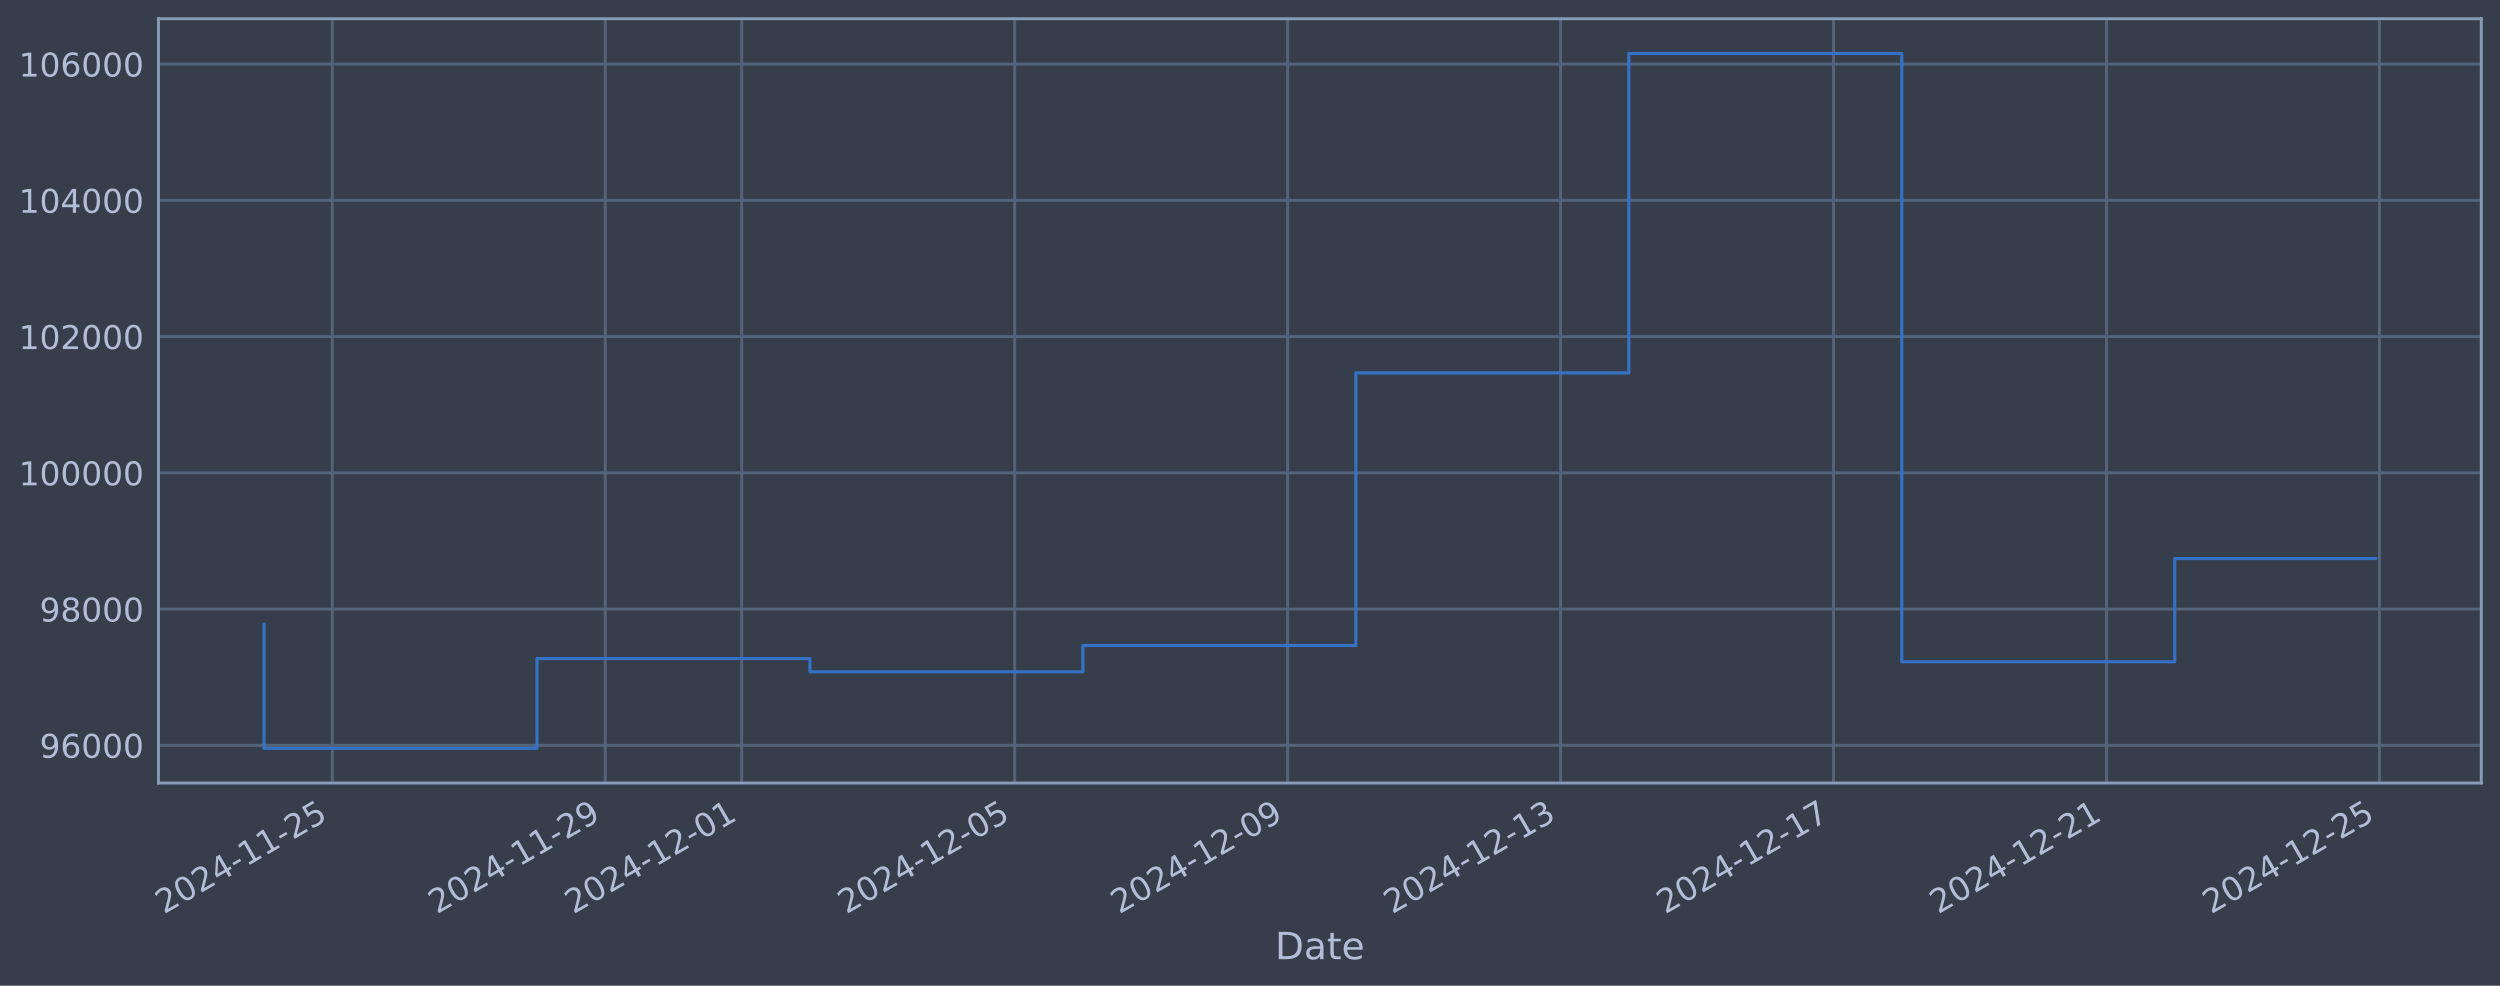
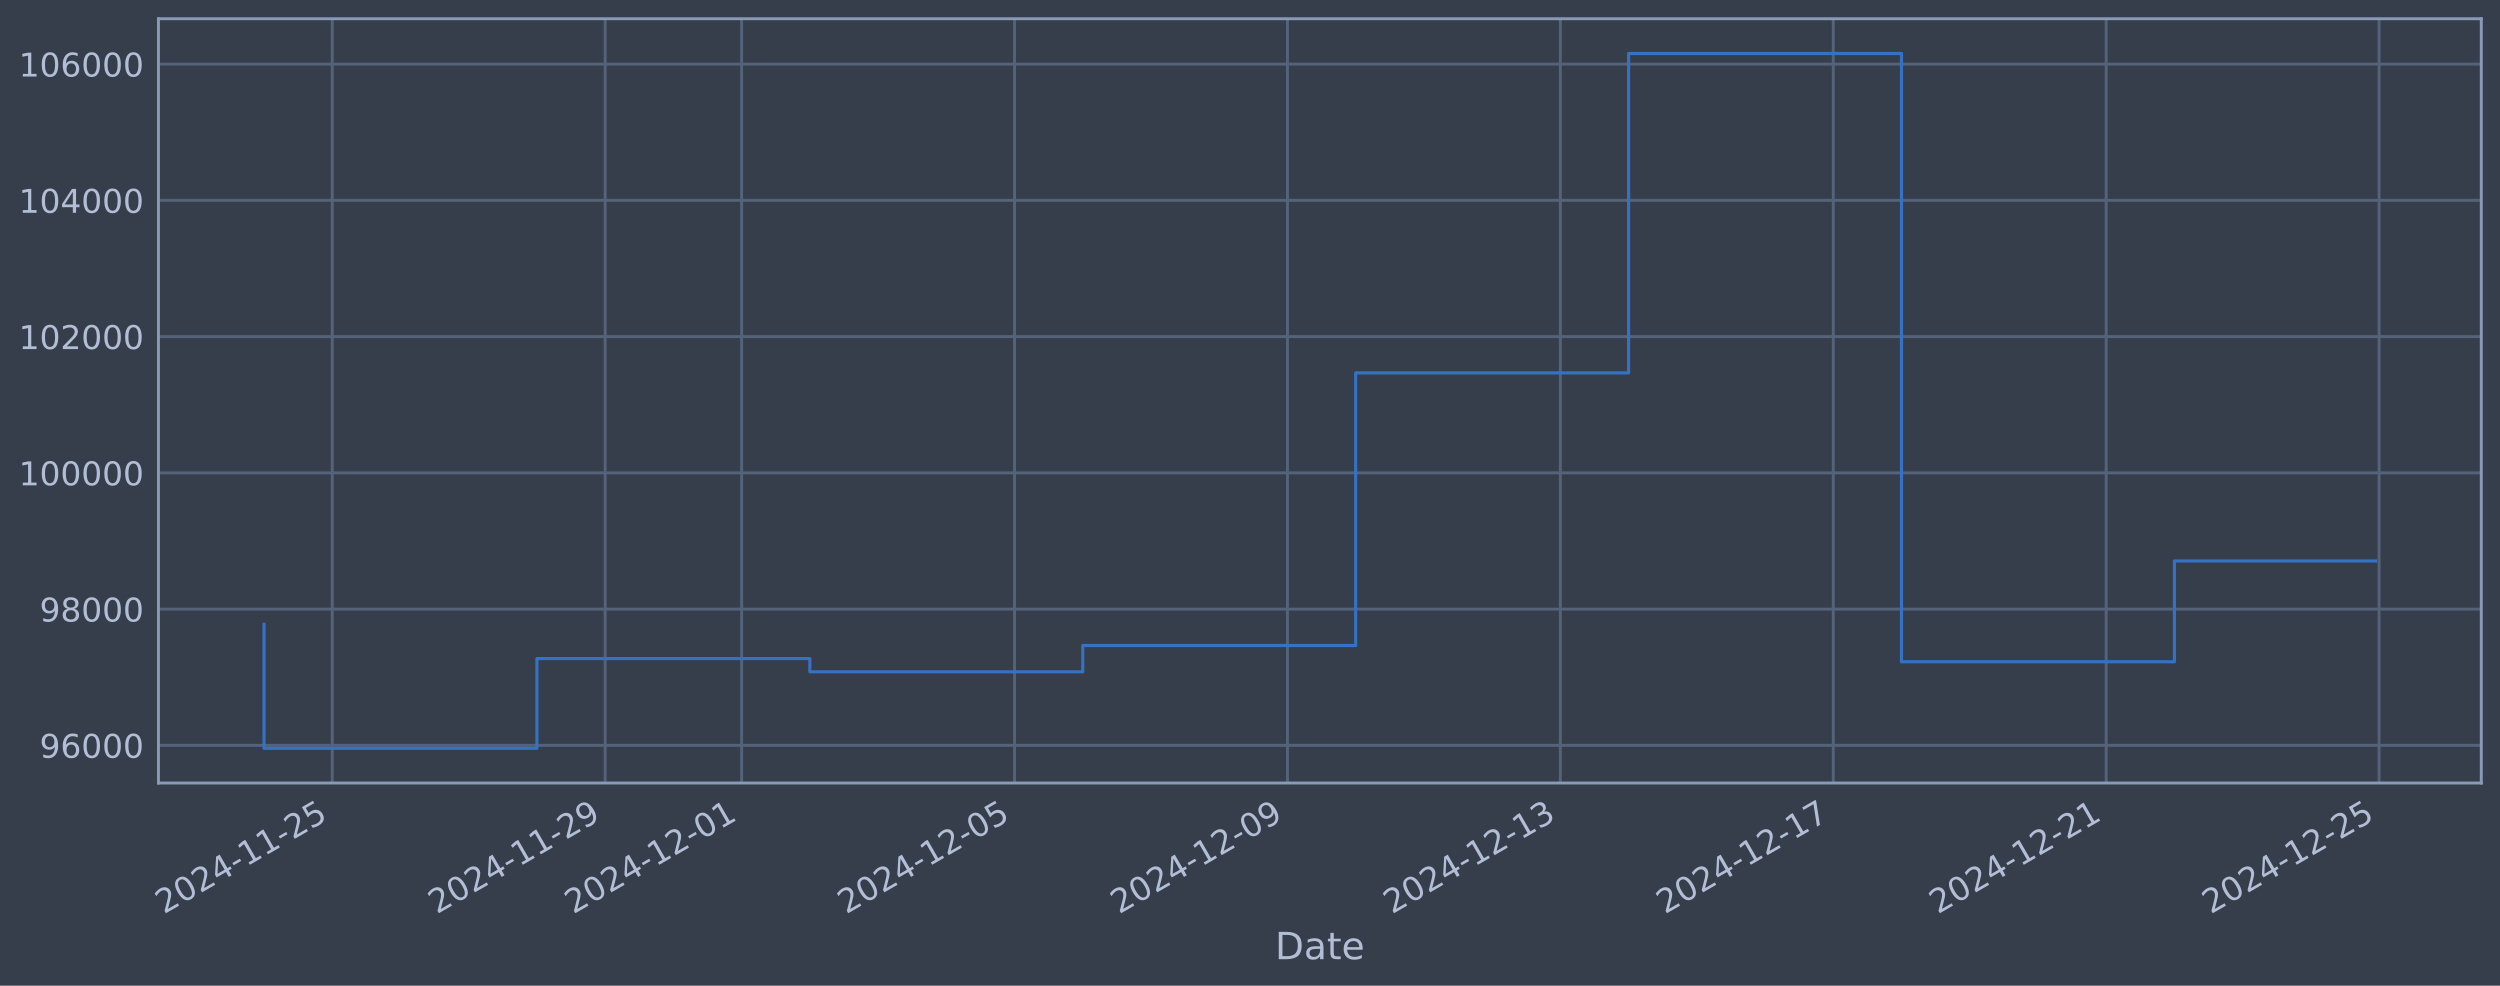
<svg xmlns="http://www.w3.org/2000/svg" xmlns:xlink="http://www.w3.org/1999/xlink" width="960.9pt" height="378.87pt" viewBox="0 0 960.9 378.87" version="1.1">
  <defs>
    <style type="text/css">*{stroke-linejoin: round; stroke-linecap: butt}</style>
  </defs>
  <g id="figure_1">
    <g id="patch_1">
      <path d="M 0 378.87  L 960.9 378.87  L 960.9 0  L 0 0  z " style="fill: #373e4b" />
    </g>
    <g id="axes_1">
      <g id="patch_2">
        <path d="M 60.901 300.96  L 953.701 300.96  L 953.701 7.2  L 60.901 7.2  z " style="fill: #373e4b" />
      </g>
      <g id="matplotlib.axis_1">
        <g id="xtick_1">
          <g id="line2d_1">
-             <path d="M 127.711 300.96  L 127.711 7.2  " clip-path="url(#p83dd515dc2)" style="fill: none; stroke: #546379; stroke-width: 1.12; stroke-linecap: square" />
+             <path d="M 127.706 300.96  L 127.706 7.2  " clip-path="url(#pfc967480dd)" style="fill: none; stroke: #546379; stroke-width: 1.12; stroke-linecap: square" />
          </g>
          <g id="line2d_2" />
          <g id="text_1">
-             <g style="fill: #b1bed6" transform="translate(62.98553 351.4642) rotate(-30) scale(0.126 -0.126)">
+             <g style="fill: #b1bed6" transform="translate(62.98078 351.4642) rotate(-30) scale(0.126 -0.126)">
              <defs>
                <path id="DejaVuSans-32" d="M 1228 531  L 3431 531  L 3431 0  L 469 0  L 469 531  Q 828 903 1448 1529  Q 2069 2156 2228 2338  Q 2531 2678 2651 2914  Q 2772 3150 2772 3378  Q 2772 3750 2511 3984  Q 2250 4219 1831 4219  Q 1534 4219 1204 4116  Q 875 4013 500 3803  L 500 4441  Q 881 4594 1212 4672  Q 1544 4750 1819 4750  Q 2544 4750 2975 4387  Q 3406 4025 3406 3419  Q 3406 3131 3298 2873  Q 3191 2616 2906 2266  Q 2828 2175 2409 1742  Q 1991 1309 1228 531  z " transform="scale(0.015625)" />
                <path id="DejaVuSans-30" d="M 2034 4250  Q 1547 4250 1301 3770  Q 1056 3291 1056 2328  Q 1056 1369 1301 889  Q 1547 409 2034 409  Q 2525 409 2770 889  Q 3016 1369 3016 2328  Q 3016 3291 2770 3770  Q 2525 4250 2034 4250  z M 2034 4750  Q 2819 4750 3233 4129  Q 3647 3509 3647 2328  Q 3647 1150 3233 529  Q 2819 -91 2034 -91  Q 1250 -91 836 529  Q 422 1150 422 2328  Q 422 3509 836 4129  Q 1250 4750 2034 4750  z " transform="scale(0.015625)" />
                <path id="DejaVuSans-34" d="M 2419 4116  L 825 1625  L 2419 1625  L 2419 4116  z M 2253 4666  L 3047 4666  L 3047 1625  L 3713 1625  L 3713 1100  L 3047 1100  L 3047 0  L 2419 0  L 2419 1100  L 313 1100  L 313 1709  L 2253 4666  z " transform="scale(0.015625)" />
                <path id="DejaVuSans-2d" d="M 313 2009  L 1997 2009  L 1997 1497  L 313 1497  L 313 2009  z " transform="scale(0.015625)" />
                <path id="DejaVuSans-31" d="M 794 531  L 1825 531  L 1825 4091  L 703 3866  L 703 4441  L 1819 4666  L 2450 4666  L 2450 531  L 3481 531  L 3481 0  L 794 0  L 794 531  z " transform="scale(0.015625)" />
                <path id="DejaVuSans-35" d="M 691 4666  L 3169 4666  L 3169 4134  L 1269 4134  L 1269 2991  Q 1406 3038 1543 3061  Q 1681 3084 1819 3084  Q 2600 3084 3056 2656  Q 3513 2228 3513 1497  Q 3513 744 3044 326  Q 2575 -91 1722 -91  Q 1428 -91 1123 -41  Q 819 9 494 109  L 494 744  Q 775 591 1075 516  Q 1375 441 1709 441  Q 2250 441 2565 725  Q 2881 1009 2881 1497  Q 2881 1984 2565 2268  Q 2250 2553 1709 2553  Q 1456 2553 1204 2497  Q 953 2441 691 2322  L 691 4666  z " transform="scale(0.015625)" />
              </defs>
              <use xlink:href="#DejaVuSans-32" />
              <use xlink:href="#DejaVuSans-30" transform="translate(63.62305 0)" />
              <use xlink:href="#DejaVuSans-32" transform="translate(127.2461 0)" />
              <use xlink:href="#DejaVuSans-34" transform="translate(190.8691 0)" />
              <use xlink:href="#DejaVuSans-2d" transform="translate(254.4922 0)" />
              <use xlink:href="#DejaVuSans-31" transform="translate(290.5762 0)" />
              <use xlink:href="#DejaVuSans-31" transform="translate(354.1992 0)" />
              <use xlink:href="#DejaVuSans-2d" transform="translate(417.8223 0)" />
              <use xlink:href="#DejaVuSans-32" transform="translate(453.9062 0)" />
              <use xlink:href="#DejaVuSans-35" transform="translate(517.5293 0)" />
            </g>
          </g>
        </g>
        <g id="xtick_2">
          <g id="line2d_3">
-             <path d="M 232.626 300.96  L 232.626 7.2  " clip-path="url(#p83dd515dc2)" style="fill: none; stroke: #546379; stroke-width: 1.12; stroke-linecap: square" />
+             <path d="M 232.602 300.96  L 232.602 7.2  " clip-path="url(#pfc967480dd)" style="fill: none; stroke: #546379; stroke-width: 1.12; stroke-linecap: square" />
          </g>
          <g id="line2d_4" />
          <g id="text_2">
-             <g style="fill: #b1bed6" transform="translate(167.9004 351.4642) rotate(-30) scale(0.126 -0.126)">
+             <g style="fill: #b1bed6" transform="translate(167.8767 351.4642) rotate(-30) scale(0.126 -0.126)">
              <defs>
                <path id="DejaVuSans-39" d="M 703 97  L 703 672  Q 941 559 1184 500  Q 1428 441 1663 441  Q 2288 441 2617 861  Q 2947 1281 2994 2138  Q 2813 1869 2534 1725  Q 2256 1581 1919 1581  Q 1219 1581 811 2004  Q 403 2428 403 3163  Q 403 3881 828 4315  Q 1253 4750 1959 4750  Q 2769 4750 3195 4129  Q 3622 3509 3622 2328  Q 3622 1225 3098 567  Q 2575 -91 1691 -91  Q 1453 -91 1209 -44  Q 966 3 703 97  z M 1959 2075  Q 2384 2075 2632 2365  Q 2881 2656 2881 3163  Q 2881 3666 2632 3958  Q 2384 4250 1959 4250  Q 1534 4250 1286 3958  Q 1038 3666 1038 3163  Q 1038 2656 1286 2365  Q 1534 2075 1959 2075  z " transform="scale(0.015625)" />
              </defs>
              <use xlink:href="#DejaVuSans-32" />
              <use xlink:href="#DejaVuSans-30" transform="translate(63.62305 0)" />
              <use xlink:href="#DejaVuSans-32" transform="translate(127.2461 0)" />
              <use xlink:href="#DejaVuSans-34" transform="translate(190.8691 0)" />
              <use xlink:href="#DejaVuSans-2d" transform="translate(254.4922 0)" />
              <use xlink:href="#DejaVuSans-31" transform="translate(290.5762 0)" />
              <use xlink:href="#DejaVuSans-31" transform="translate(354.1992 0)" />
              <use xlink:href="#DejaVuSans-2d" transform="translate(417.8223 0)" />
              <use xlink:href="#DejaVuSans-32" transform="translate(453.9062 0)" />
              <use xlink:href="#DejaVuSans-39" transform="translate(517.5293 0)" />
            </g>
          </g>
        </g>
        <g id="xtick_3">
          <g id="line2d_5">
-             <path d="M 285.083 300.96  L 285.083 7.2  " clip-path="url(#p83dd515dc2)" style="fill: none; stroke: #546379; stroke-width: 1.12; stroke-linecap: square" />
+             <path d="M 285.05 300.96  L 285.05 7.2  " clip-path="url(#pfc967480dd)" style="fill: none; stroke: #546379; stroke-width: 1.12; stroke-linecap: square" />
          </g>
          <g id="line2d_6" />
          <g id="text_3">
-             <g style="fill: #b1bed6" transform="translate(220.3578 351.4642) rotate(-30) scale(0.126 -0.126)">
+             <g style="fill: #b1bed6" transform="translate(220.3246 351.4642) rotate(-30) scale(0.126 -0.126)">
              <use xlink:href="#DejaVuSans-32" />
              <use xlink:href="#DejaVuSans-30" transform="translate(63.62305 0)" />
              <use xlink:href="#DejaVuSans-32" transform="translate(127.2461 0)" />
              <use xlink:href="#DejaVuSans-34" transform="translate(190.8691 0)" />
              <use xlink:href="#DejaVuSans-2d" transform="translate(254.4922 0)" />
              <use xlink:href="#DejaVuSans-31" transform="translate(290.5762 0)" />
              <use xlink:href="#DejaVuSans-32" transform="translate(354.1992 0)" />
              <use xlink:href="#DejaVuSans-2d" transform="translate(417.8223 0)" />
              <use xlink:href="#DejaVuSans-30" transform="translate(453.9062 0)" />
              <use xlink:href="#DejaVuSans-31" transform="translate(517.5293 0)" />
            </g>
          </g>
        </g>
        <g id="xtick_4">
          <g id="line2d_7">
-             <path d="M 389.998 300.96  L 389.998 7.2  " clip-path="url(#p83dd515dc2)" style="fill: none; stroke: #546379; stroke-width: 1.12; stroke-linecap: square" />
+             <path d="M 389.946 300.96  L 389.946 7.2  " clip-path="url(#pfc967480dd)" style="fill: none; stroke: #546379; stroke-width: 1.12; stroke-linecap: square" />
          </g>
          <g id="line2d_8" />
          <g id="text_4">
-             <g style="fill: #b1bed6" transform="translate(325.2727 351.4642) rotate(-30) scale(0.126 -0.126)">
+             <g style="fill: #b1bed6" transform="translate(325.2205 351.4642) rotate(-30) scale(0.126 -0.126)">
              <use xlink:href="#DejaVuSans-32" />
              <use xlink:href="#DejaVuSans-30" transform="translate(63.62305 0)" />
              <use xlink:href="#DejaVuSans-32" transform="translate(127.2461 0)" />
              <use xlink:href="#DejaVuSans-34" transform="translate(190.8691 0)" />
              <use xlink:href="#DejaVuSans-2d" transform="translate(254.4922 0)" />
              <use xlink:href="#DejaVuSans-31" transform="translate(290.5762 0)" />
              <use xlink:href="#DejaVuSans-32" transform="translate(354.1992 0)" />
              <use xlink:href="#DejaVuSans-2d" transform="translate(417.8223 0)" />
              <use xlink:href="#DejaVuSans-30" transform="translate(453.9062 0)" />
              <use xlink:href="#DejaVuSans-35" transform="translate(517.5293 0)" />
            </g>
          </g>
        </g>
        <g id="xtick_5">
          <g id="line2d_9">
-             <path d="M 494.913 300.96  L 494.913 7.2  " clip-path="url(#p83dd515dc2)" style="fill: none; stroke: #546379; stroke-width: 1.12; stroke-linecap: square" />
+             <path d="M 494.842 300.96  L 494.842 7.2  " clip-path="url(#pfc967480dd)" style="fill: none; stroke: #546379; stroke-width: 1.12; stroke-linecap: square" />
          </g>
          <g id="line2d_10" />
          <g id="text_5">
-             <g style="fill: #b1bed6" transform="translate(430.1875 351.4642) rotate(-30) scale(0.126 -0.126)">
+             <g style="fill: #b1bed6" transform="translate(430.1163 351.4642) rotate(-30) scale(0.126 -0.126)">
              <use xlink:href="#DejaVuSans-32" />
              <use xlink:href="#DejaVuSans-30" transform="translate(63.62305 0)" />
              <use xlink:href="#DejaVuSans-32" transform="translate(127.2461 0)" />
              <use xlink:href="#DejaVuSans-34" transform="translate(190.8691 0)" />
              <use xlink:href="#DejaVuSans-2d" transform="translate(254.4922 0)" />
              <use xlink:href="#DejaVuSans-31" transform="translate(290.5762 0)" />
              <use xlink:href="#DejaVuSans-32" transform="translate(354.1992 0)" />
              <use xlink:href="#DejaVuSans-2d" transform="translate(417.8223 0)" />
              <use xlink:href="#DejaVuSans-30" transform="translate(453.9062 0)" />
              <use xlink:href="#DejaVuSans-39" transform="translate(517.5293 0)" />
            </g>
          </g>
        </g>
        <g id="xtick_6">
          <g id="line2d_11">
-             <path d="M 599.828 300.96  L 599.828 7.2  " clip-path="url(#p83dd515dc2)" style="fill: none; stroke: #546379; stroke-width: 1.12; stroke-linecap: square" />
+             <path d="M 599.738 300.96  L 599.738 7.2  " clip-path="url(#pfc967480dd)" style="fill: none; stroke: #546379; stroke-width: 1.12; stroke-linecap: square" />
          </g>
          <g id="line2d_12" />
          <g id="text_6">
-             <g style="fill: #b1bed6" transform="translate(535.1024 351.4642) rotate(-30) scale(0.126 -0.126)">
+             <g style="fill: #b1bed6" transform="translate(535.0122 351.4642) rotate(-30) scale(0.126 -0.126)">
              <defs>
                <path id="DejaVuSans-33" d="M 2597 2516  Q 3050 2419 3304 2112  Q 3559 1806 3559 1356  Q 3559 666 3084 287  Q 2609 -91 1734 -91  Q 1441 -91 1130 -33  Q 819 25 488 141  L 488 750  Q 750 597 1062 519  Q 1375 441 1716 441  Q 2309 441 2620 675  Q 2931 909 2931 1356  Q 2931 1769 2642 2001  Q 2353 2234 1838 2234  L 1294 2234  L 1294 2753  L 1863 2753  Q 2328 2753 2575 2939  Q 2822 3125 2822 3475  Q 2822 3834 2567 4026  Q 2313 4219 1838 4219  Q 1578 4219 1281 4162  Q 984 4106 628 3988  L 628 4550  Q 988 4650 1302 4700  Q 1616 4750 1894 4750  Q 2613 4750 3031 4423  Q 3450 4097 3450 3541  Q 3450 3153 3228 2886  Q 3006 2619 2597 2516  z " transform="scale(0.015625)" />
              </defs>
              <use xlink:href="#DejaVuSans-32" />
              <use xlink:href="#DejaVuSans-30" transform="translate(63.62305 0)" />
              <use xlink:href="#DejaVuSans-32" transform="translate(127.2461 0)" />
              <use xlink:href="#DejaVuSans-34" transform="translate(190.8691 0)" />
              <use xlink:href="#DejaVuSans-2d" transform="translate(254.4922 0)" />
              <use xlink:href="#DejaVuSans-31" transform="translate(290.5762 0)" />
              <use xlink:href="#DejaVuSans-32" transform="translate(354.1992 0)" />
              <use xlink:href="#DejaVuSans-2d" transform="translate(417.8223 0)" />
              <use xlink:href="#DejaVuSans-31" transform="translate(453.9062 0)" />
              <use xlink:href="#DejaVuSans-33" transform="translate(517.5293 0)" />
            </g>
          </g>
        </g>
        <g id="xtick_7">
          <g id="line2d_13">
-             <path d="M 704.743 300.96  L 704.743 7.2  " clip-path="url(#p83dd515dc2)" style="fill: none; stroke: #546379; stroke-width: 1.12; stroke-linecap: square" />
+             <path d="M 704.634 300.96  L 704.634 7.2  " clip-path="url(#pfc967480dd)" style="fill: none; stroke: #546379; stroke-width: 1.12; stroke-linecap: square" />
          </g>
          <g id="line2d_14" />
          <g id="text_7">
-             <g style="fill: #b1bed6" transform="translate(640.0173 351.4642) rotate(-30) scale(0.126 -0.126)">
+             <g style="fill: #b1bed6" transform="translate(639.9081 351.4642) rotate(-30) scale(0.126 -0.126)">
              <defs>
                <path id="DejaVuSans-37" d="M 525 4666  L 3525 4666  L 3525 4397  L 1831 0  L 1172 0  L 2766 4134  L 525 4134  L 525 4666  z " transform="scale(0.015625)" />
              </defs>
              <use xlink:href="#DejaVuSans-32" />
              <use xlink:href="#DejaVuSans-30" transform="translate(63.62305 0)" />
              <use xlink:href="#DejaVuSans-32" transform="translate(127.2461 0)" />
              <use xlink:href="#DejaVuSans-34" transform="translate(190.8691 0)" />
              <use xlink:href="#DejaVuSans-2d" transform="translate(254.4922 0)" />
              <use xlink:href="#DejaVuSans-31" transform="translate(290.5762 0)" />
              <use xlink:href="#DejaVuSans-32" transform="translate(354.1992 0)" />
              <use xlink:href="#DejaVuSans-2d" transform="translate(417.8223 0)" />
              <use xlink:href="#DejaVuSans-31" transform="translate(453.9062 0)" />
              <use xlink:href="#DejaVuSans-37" transform="translate(517.5293 0)" />
            </g>
          </g>
        </g>
        <g id="xtick_8">
          <g id="line2d_15">
-             <path d="M 809.658 300.96  L 809.658 7.2  " clip-path="url(#p83dd515dc2)" style="fill: none; stroke: #546379; stroke-width: 1.12; stroke-linecap: square" />
+             <path d="M 809.529 300.96  L 809.529 7.2  " clip-path="url(#pfc967480dd)" style="fill: none; stroke: #546379; stroke-width: 1.12; stroke-linecap: square" />
          </g>
          <g id="line2d_16" />
          <g id="text_8">
-             <g style="fill: #b1bed6" transform="translate(744.9321 351.4642) rotate(-30) scale(0.126 -0.126)">
+             <g style="fill: #b1bed6" transform="translate(744.8039 351.4642) rotate(-30) scale(0.126 -0.126)">
              <use xlink:href="#DejaVuSans-32" />
              <use xlink:href="#DejaVuSans-30" transform="translate(63.62305 0)" />
              <use xlink:href="#DejaVuSans-32" transform="translate(127.2461 0)" />
              <use xlink:href="#DejaVuSans-34" transform="translate(190.8691 0)" />
              <use xlink:href="#DejaVuSans-2d" transform="translate(254.4922 0)" />
              <use xlink:href="#DejaVuSans-31" transform="translate(290.5762 0)" />
              <use xlink:href="#DejaVuSans-32" transform="translate(354.1992 0)" />
              <use xlink:href="#DejaVuSans-2d" transform="translate(417.8223 0)" />
              <use xlink:href="#DejaVuSans-32" transform="translate(453.9062 0)" />
              <use xlink:href="#DejaVuSans-31" transform="translate(517.5293 0)" />
            </g>
          </g>
        </g>
        <g id="xtick_9">
          <g id="line2d_17">
-             <path d="M 914.572 300.96  L 914.572 7.2  " clip-path="url(#p83dd515dc2)" style="fill: none; stroke: #546379; stroke-width: 1.12; stroke-linecap: square" />
+             <path d="M 914.425 300.96  L 914.425 7.2  " clip-path="url(#pfc967480dd)" style="fill: none; stroke: #546379; stroke-width: 1.12; stroke-linecap: square" />
          </g>
          <g id="line2d_18" />
          <g id="text_9">
-             <g style="fill: #b1bed6" transform="translate(849.847 351.4642) rotate(-30) scale(0.126 -0.126)">
+             <g style="fill: #b1bed6" transform="translate(849.6998 351.4642) rotate(-30) scale(0.126 -0.126)">
              <use xlink:href="#DejaVuSans-32" />
              <use xlink:href="#DejaVuSans-30" transform="translate(63.62305 0)" />
              <use xlink:href="#DejaVuSans-32" transform="translate(127.2461 0)" />
              <use xlink:href="#DejaVuSans-34" transform="translate(190.8691 0)" />
              <use xlink:href="#DejaVuSans-2d" transform="translate(254.4922 0)" />
              <use xlink:href="#DejaVuSans-31" transform="translate(290.5762 0)" />
              <use xlink:href="#DejaVuSans-32" transform="translate(354.1992 0)" />
              <use xlink:href="#DejaVuSans-2d" transform="translate(417.8223 0)" />
              <use xlink:href="#DejaVuSans-32" transform="translate(453.9062 0)" />
              <use xlink:href="#DejaVuSans-35" transform="translate(517.5293 0)" />
            </g>
          </g>
        </g>
        <g id="text_10">
          <g style="fill: #b1bed6" transform="translate(490.0914 368.6753) scale(0.144 -0.144)">
            <defs>
              <path id="DejaVuSans-44" d="M 1259 4147  L 1259 519  L 2022 519  Q 2988 519 3436 956  Q 3884 1394 3884 2338  Q 3884 3275 3436 3711  Q 2988 4147 2022 4147  L 1259 4147  z M 628 4666  L 1925 4666  Q 3281 4666 3915 4102  Q 4550 3538 4550 2338  Q 4550 1131 3912 565  Q 3275 0 1925 0  L 628 0  L 628 4666  z " transform="scale(0.015625)" />
              <path id="DejaVuSans-61" d="M 2194 1759  Q 1497 1759 1228 1600  Q 959 1441 959 1056  Q 959 750 1161 570  Q 1363 391 1709 391  Q 2188 391 2477 730  Q 2766 1069 2766 1631  L 2766 1759  L 2194 1759  z M 3341 1997  L 3341 0  L 2766 0  L 2766 531  Q 2569 213 2275 61  Q 1981 -91 1556 -91  Q 1019 -91 701 211  Q 384 513 384 1019  Q 384 1609 779 1909  Q 1175 2209 1959 2209  L 2766 2209  L 2766 2266  Q 2766 2663 2505 2880  Q 2244 3097 1772 3097  Q 1472 3097 1187 3025  Q 903 2953 641 2809  L 641 3341  Q 956 3463 1253 3523  Q 1550 3584 1831 3584  Q 2591 3584 2966 3190  Q 3341 2797 3341 1997  z " transform="scale(0.015625)" />
              <path id="DejaVuSans-74" d="M 1172 4494  L 1172 3500  L 2356 3500  L 2356 3053  L 1172 3053  L 1172 1153  Q 1172 725 1289 603  Q 1406 481 1766 481  L 2356 481  L 2356 0  L 1766 0  Q 1100 0 847 248  Q 594 497 594 1153  L 594 3053  L 172 3053  L 172 3500  L 594 3500  L 594 4494  L 1172 4494  z " transform="scale(0.015625)" />
              <path id="DejaVuSans-65" d="M 3597 1894  L 3597 1613  L 953 1613  Q 991 1019 1311 708  Q 1631 397 2203 397  Q 2534 397 2845 478  Q 3156 559 3463 722  L 3463 178  Q 3153 47 2828 -22  Q 2503 -91 2169 -91  Q 1331 -91 842 396  Q 353 884 353 1716  Q 353 2575 817 3079  Q 1281 3584 2069 3584  Q 2775 3584 3186 3129  Q 3597 2675 3597 1894  z M 3022 2063  Q 3016 2534 2758 2815  Q 2500 3097 2075 3097  Q 1594 3097 1305 2825  Q 1016 2553 972 2059  L 3022 2063  z " transform="scale(0.015625)" />
            </defs>
            <use xlink:href="#DejaVuSans-44" />
            <use xlink:href="#DejaVuSans-61" transform="translate(77.00195 0)" />
            <use xlink:href="#DejaVuSans-74" transform="translate(138.2812 0)" />
            <use xlink:href="#DejaVuSans-65" transform="translate(177.4902 0)" />
          </g>
        </g>
      </g>
      <g id="matplotlib.axis_2">
        <g id="ytick_1">
          <g id="line2d_19">
-             <path d="M 60.901 286.481  L 953.701 286.481  " clip-path="url(#p83dd515dc2)" style="fill: none; stroke: #546379; stroke-width: 1.12; stroke-linecap: square" />
+             <path d="M 60.901 286.481  L 953.701 286.481  " clip-path="url(#pfc967480dd)" style="fill: none; stroke: #546379; stroke-width: 1.12; stroke-linecap: square" />
          </g>
          <g id="line2d_20" />
          <g id="text_11">
            <g style="fill: #b1bed6" transform="translate(15.21675 291.2681) scale(0.126 -0.126)">
              <defs>
                <path id="DejaVuSans-36" d="M 2113 2584  Q 1688 2584 1439 2293  Q 1191 2003 1191 1497  Q 1191 994 1439 701  Q 1688 409 2113 409  Q 2538 409 2786 701  Q 3034 994 3034 1497  Q 3034 2003 2786 2293  Q 2538 2584 2113 2584  z M 3366 4563  L 3366 3988  Q 3128 4100 2886 4159  Q 2644 4219 2406 4219  Q 1781 4219 1451 3797  Q 1122 3375 1075 2522  Q 1259 2794 1537 2939  Q 1816 3084 2150 3084  Q 2853 3084 3261 2657  Q 3669 2231 3669 1497  Q 3669 778 3244 343  Q 2819 -91 2113 -91  Q 1303 -91 875 529  Q 447 1150 447 2328  Q 447 3434 972 4092  Q 1497 4750 2381 4750  Q 2619 4750 2861 4703  Q 3103 4656 3366 4563  z " transform="scale(0.015625)" />
              </defs>
              <use xlink:href="#DejaVuSans-39" />
              <use xlink:href="#DejaVuSans-36" transform="translate(63.62305 0)" />
              <use xlink:href="#DejaVuSans-30" transform="translate(127.2461 0)" />
              <use xlink:href="#DejaVuSans-30" transform="translate(190.8691 0)" />
              <use xlink:href="#DejaVuSans-30" transform="translate(254.4922 0)" />
            </g>
          </g>
        </g>
        <g id="ytick_2">
          <g id="line2d_21">
-             <path d="M 60.901 234.112  L 953.701 234.112  " clip-path="url(#p83dd515dc2)" style="fill: none; stroke: #546379; stroke-width: 1.12; stroke-linecap: square" />
+             <path d="M 60.901 234.112  L 953.701 234.112  " clip-path="url(#pfc967480dd)" style="fill: none; stroke: #546379; stroke-width: 1.12; stroke-linecap: square" />
          </g>
          <g id="line2d_22" />
          <g id="text_12">
            <g style="fill: #b1bed6" transform="translate(15.21675 238.8994) scale(0.126 -0.126)">
              <defs>
                <path id="DejaVuSans-38" d="M 2034 2216  Q 1584 2216 1326 1975  Q 1069 1734 1069 1313  Q 1069 891 1326 650  Q 1584 409 2034 409  Q 2484 409 2743 651  Q 3003 894 3003 1313  Q 3003 1734 2745 1975  Q 2488 2216 2034 2216  z M 1403 2484  Q 997 2584 770 2862  Q 544 3141 544 3541  Q 544 4100 942 4425  Q 1341 4750 2034 4750  Q 2731 4750 3128 4425  Q 3525 4100 3525 3541  Q 3525 3141 3298 2862  Q 3072 2584 2669 2484  Q 3125 2378 3379 2068  Q 3634 1759 3634 1313  Q 3634 634 3220 271  Q 2806 -91 2034 -91  Q 1263 -91 848 271  Q 434 634 434 1313  Q 434 1759 690 2068  Q 947 2378 1403 2484  z M 1172 3481  Q 1172 3119 1398 2916  Q 1625 2713 2034 2713  Q 2441 2713 2670 2916  Q 2900 3119 2900 3481  Q 2900 3844 2670 4047  Q 2441 4250 2034 4250  Q 1625 4250 1398 4047  Q 1172 3844 1172 3481  z " transform="scale(0.015625)" />
              </defs>
              <use xlink:href="#DejaVuSans-39" />
              <use xlink:href="#DejaVuSans-38" transform="translate(63.62305 0)" />
              <use xlink:href="#DejaVuSans-30" transform="translate(127.2461 0)" />
              <use xlink:href="#DejaVuSans-30" transform="translate(190.8691 0)" />
              <use xlink:href="#DejaVuSans-30" transform="translate(254.4922 0)" />
            </g>
          </g>
        </g>
        <g id="ytick_3">
          <g id="line2d_23">
-             <path d="M 60.901 181.744  L 953.701 181.744  " clip-path="url(#p83dd515dc2)" style="fill: none; stroke: #546379; stroke-width: 1.12; stroke-linecap: square" />
+             <path d="M 60.901 181.744  L 953.701 181.744  " clip-path="url(#pfc967480dd)" style="fill: none; stroke: #546379; stroke-width: 1.12; stroke-linecap: square" />
          </g>
          <g id="line2d_24" />
          <g id="text_13">
            <g style="fill: #b1bed6" transform="translate(7.2 186.5308) scale(0.126 -0.126)">
              <use xlink:href="#DejaVuSans-31" />
              <use xlink:href="#DejaVuSans-30" transform="translate(63.62305 0)" />
              <use xlink:href="#DejaVuSans-30" transform="translate(127.2461 0)" />
              <use xlink:href="#DejaVuSans-30" transform="translate(190.8691 0)" />
              <use xlink:href="#DejaVuSans-30" transform="translate(254.4922 0)" />
              <use xlink:href="#DejaVuSans-30" transform="translate(318.1152 0)" />
            </g>
          </g>
        </g>
        <g id="ytick_4">
          <g id="line2d_25">
-             <path d="M 60.901 129.375  L 953.701 129.375  " clip-path="url(#p83dd515dc2)" style="fill: none; stroke: #546379; stroke-width: 1.12; stroke-linecap: square" />
+             <path d="M 60.901 129.375  L 953.701 129.375  " clip-path="url(#pfc967480dd)" style="fill: none; stroke: #546379; stroke-width: 1.12; stroke-linecap: square" />
          </g>
          <g id="line2d_26" />
          <g id="text_14">
            <g style="fill: #b1bed6" transform="translate(7.2 134.1621) scale(0.126 -0.126)">
              <use xlink:href="#DejaVuSans-31" />
              <use xlink:href="#DejaVuSans-30" transform="translate(63.62305 0)" />
              <use xlink:href="#DejaVuSans-32" transform="translate(127.2461 0)" />
              <use xlink:href="#DejaVuSans-30" transform="translate(190.8691 0)" />
              <use xlink:href="#DejaVuSans-30" transform="translate(254.4922 0)" />
              <use xlink:href="#DejaVuSans-30" transform="translate(318.1152 0)" />
            </g>
          </g>
        </g>
        <g id="ytick_5">
          <g id="line2d_27">
-             <path d="M 60.901 77.006  L 953.701 77.006  " clip-path="url(#p83dd515dc2)" style="fill: none; stroke: #546379; stroke-width: 1.12; stroke-linecap: square" />
+             <path d="M 60.901 77.006  L 953.701 77.006  " clip-path="url(#pfc967480dd)" style="fill: none; stroke: #546379; stroke-width: 1.12; stroke-linecap: square" />
          </g>
          <g id="line2d_28" />
          <g id="text_15">
            <g style="fill: #b1bed6" transform="translate(7.2 81.79343) scale(0.126 -0.126)">
              <use xlink:href="#DejaVuSans-31" />
              <use xlink:href="#DejaVuSans-30" transform="translate(63.62305 0)" />
              <use xlink:href="#DejaVuSans-34" transform="translate(127.2461 0)" />
              <use xlink:href="#DejaVuSans-30" transform="translate(190.8691 0)" />
              <use xlink:href="#DejaVuSans-30" transform="translate(254.4922 0)" />
              <use xlink:href="#DejaVuSans-30" transform="translate(318.1152 0)" />
            </g>
          </g>
        </g>
        <g id="ytick_6">
          <g id="line2d_29">
-             <path d="M 60.901 24.638  L 953.701 24.638  " clip-path="url(#p83dd515dc2)" style="fill: none; stroke: #546379; stroke-width: 1.12; stroke-linecap: square" />
+             <path d="M 60.901 24.638  L 953.701 24.638  " clip-path="url(#pfc967480dd)" style="fill: none; stroke: #546379; stroke-width: 1.12; stroke-linecap: square" />
          </g>
          <g id="line2d_30" />
          <g id="text_16">
            <g style="fill: #b1bed6" transform="translate(7.2 29.42476) scale(0.126 -0.126)">
              <use xlink:href="#DejaVuSans-31" />
              <use xlink:href="#DejaVuSans-30" transform="translate(63.62305 0)" />
              <use xlink:href="#DejaVuSans-36" transform="translate(127.2461 0)" />
              <use xlink:href="#DejaVuSans-30" transform="translate(190.8691 0)" />
              <use xlink:href="#DejaVuSans-30" transform="translate(254.4922 0)" />
              <use xlink:href="#DejaVuSans-30" transform="translate(318.1152 0)" />
            </g>
          </g>
        </g>
      </g>
      <g id="line2d_31">
-         <path d="M 101.482 239.953  L 101.482 287.607  L 206.397 287.607  L 206.397 253.132  L 311.312 253.132  L 311.312 258.214  L 416.227 258.214  L 416.227 248.107  L 521.142 248.107  L 521.142 143.317  L 626.057 143.317  L 626.057 20.553  L 730.971 20.553  L 730.971 254.365  L 835.886 254.365  L 835.886 214.684  L 913.119 214.684  " clip-path="url(#p83dd515dc2)" style="fill: none; stroke: #3572c6; stroke-width: 1.2; stroke-linecap: square" />
+         <path d="M 101.482 239.953  L 101.482 287.607  L 206.378 287.607  L 206.378 253.132  L 311.274 253.132  L 311.274 258.214  L 416.17 258.214  L 416.17 248.107  L 521.066 248.107  L 521.066 143.317  L 625.962 143.317  L 625.962 20.553  L 730.858 20.553  L 730.858 254.365  L 835.753 254.365  L 835.753 215.603  L 913.119 215.603  " clip-path="url(#pfc967480dd)" style="fill: none; stroke: #3572c6; stroke-width: 1.2; stroke-linecap: square" />
      </g>
      <g id="patch_3">
        <path d="M 60.901 300.96  L 60.901 7.2  " style="fill: none; stroke: #899ab8; stroke-width: 1.12; stroke-linejoin: miter; stroke-linecap: square" />
      </g>
      <g id="patch_4">
        <path d="M 953.701 300.96  L 953.701 7.2  " style="fill: none; stroke: #899ab8; stroke-width: 1.12; stroke-linejoin: miter; stroke-linecap: square" />
      </g>
      <g id="patch_5">
        <path d="M 60.901 300.96  L 953.701 300.96  " style="fill: none; stroke: #899ab8; stroke-width: 1.12; stroke-linejoin: miter; stroke-linecap: square" />
      </g>
      <g id="patch_6">
        <path d="M 60.901 7.2  L 953.701 7.2  " style="fill: none; stroke: #899ab8; stroke-width: 1.12; stroke-linejoin: miter; stroke-linecap: square" />
      </g>
    </g>
  </g>
  <defs>
-     <clipPath id="p83dd515dc2">
+     <clipPath id="pfc967480dd">
      <rect x="60.901" y="7.2" width="892.8" height="293.76" />
    </clipPath>
  </defs>
</svg>
